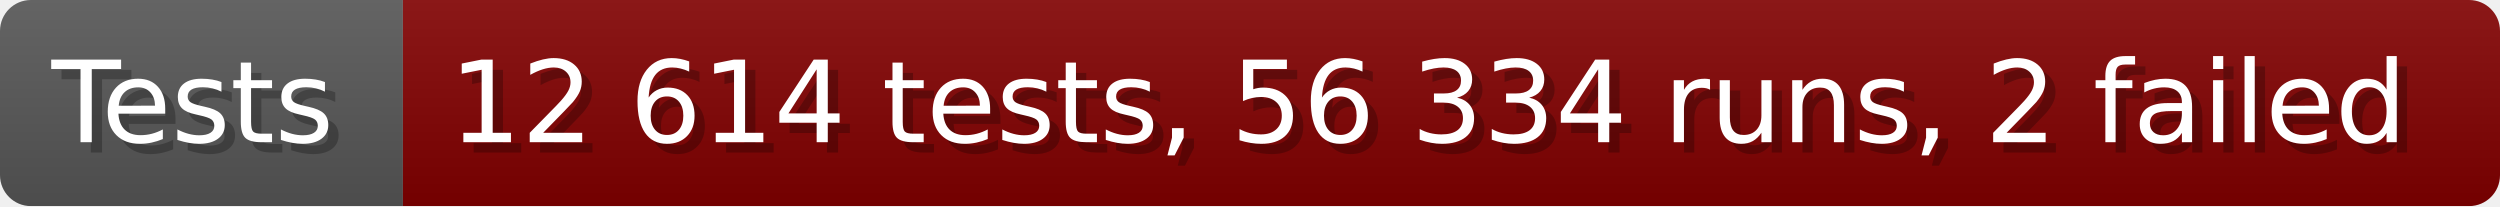
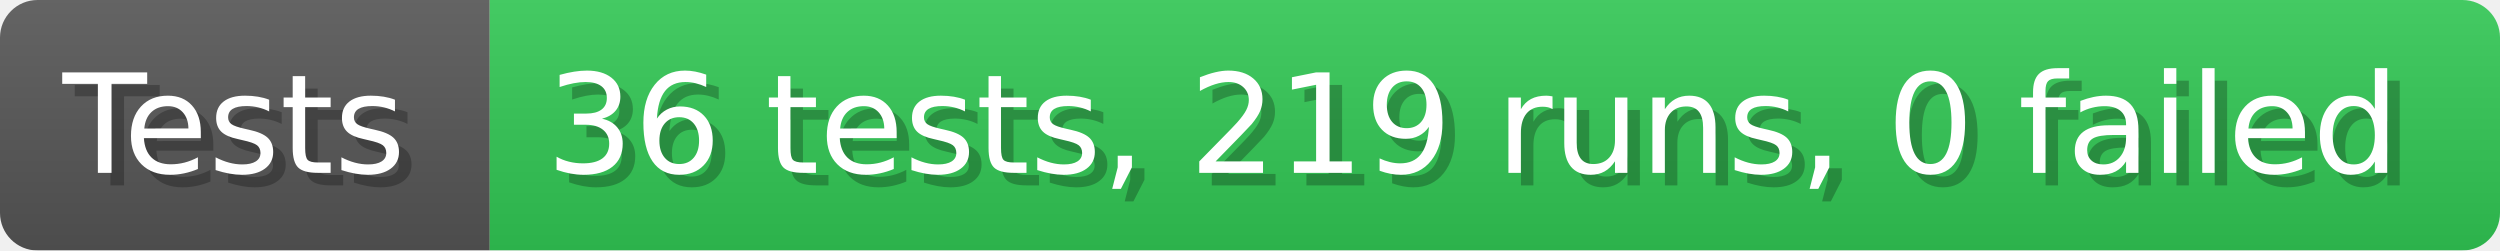
- <svg xmlns="http://www.w3.org/2000/svg" width="242.6" height="20" viewBox="0 0 2426 200" role="img" aria-label="Tests: 12 614 tests, 56 334 runs, 2 failed">
+ <svg xmlns="http://www.w3.org/2000/svg" width="199.6" height="20" viewBox="0 0 1996 200" role="img" aria-label="Tests: 36 tests, 219 runs, 0 failed">
  <linearGradient id="a" x2="0" y2="100%">
    <stop offset="0" stop-opacity=".1" stop-color="#EEE" />
    <stop offset="1" stop-opacity=".1" />
  </linearGradient>
  <mask id="m">
-     <rect width="2426" height="200" rx="30" fill="#FFF" />
+     <rect width="1996" height="200" rx="30" fill="#FFF" />
  </mask>
  <g mask="url(#m)">
    <rect width="391" height="200" fill="#555" />
-     <rect width="2035" height="200" fill="#800000" x="391" />
-     <rect width="2426" height="200" fill="url(#a)" />
+     <rect width="1605" height="200" fill="#31c653" x="391" />
+     <rect width="1996" height="200" fill="url(#a)" />
  </g>
  <g aria-hidden="true" fill="#fff" text-anchor="start" font-family="Verdana,DejaVu Sans,sans-serif" font-size="110">
    <text x="60" y="148" textLength="291" fill="#000" opacity="0.25">Tests</text>
    <text x="50" y="138" textLength="291">Tests</text>
-     <text x="446" y="148" textLength="1935" fill="#000" opacity="0.25">12 614 tests, 56 334 runs, 2 failed</text>
-     <text x="436" y="138" textLength="1935">12 614 tests, 56 334 runs, 2 failed</text>
+     <text x="446" y="148" textLength="1505" fill="#000" opacity="0.25">36 tests, 219 runs, 0 failed</text>
+     <text x="436" y="138" textLength="1505">36 tests, 219 runs, 0 failed</text>
  </g>
</svg>
